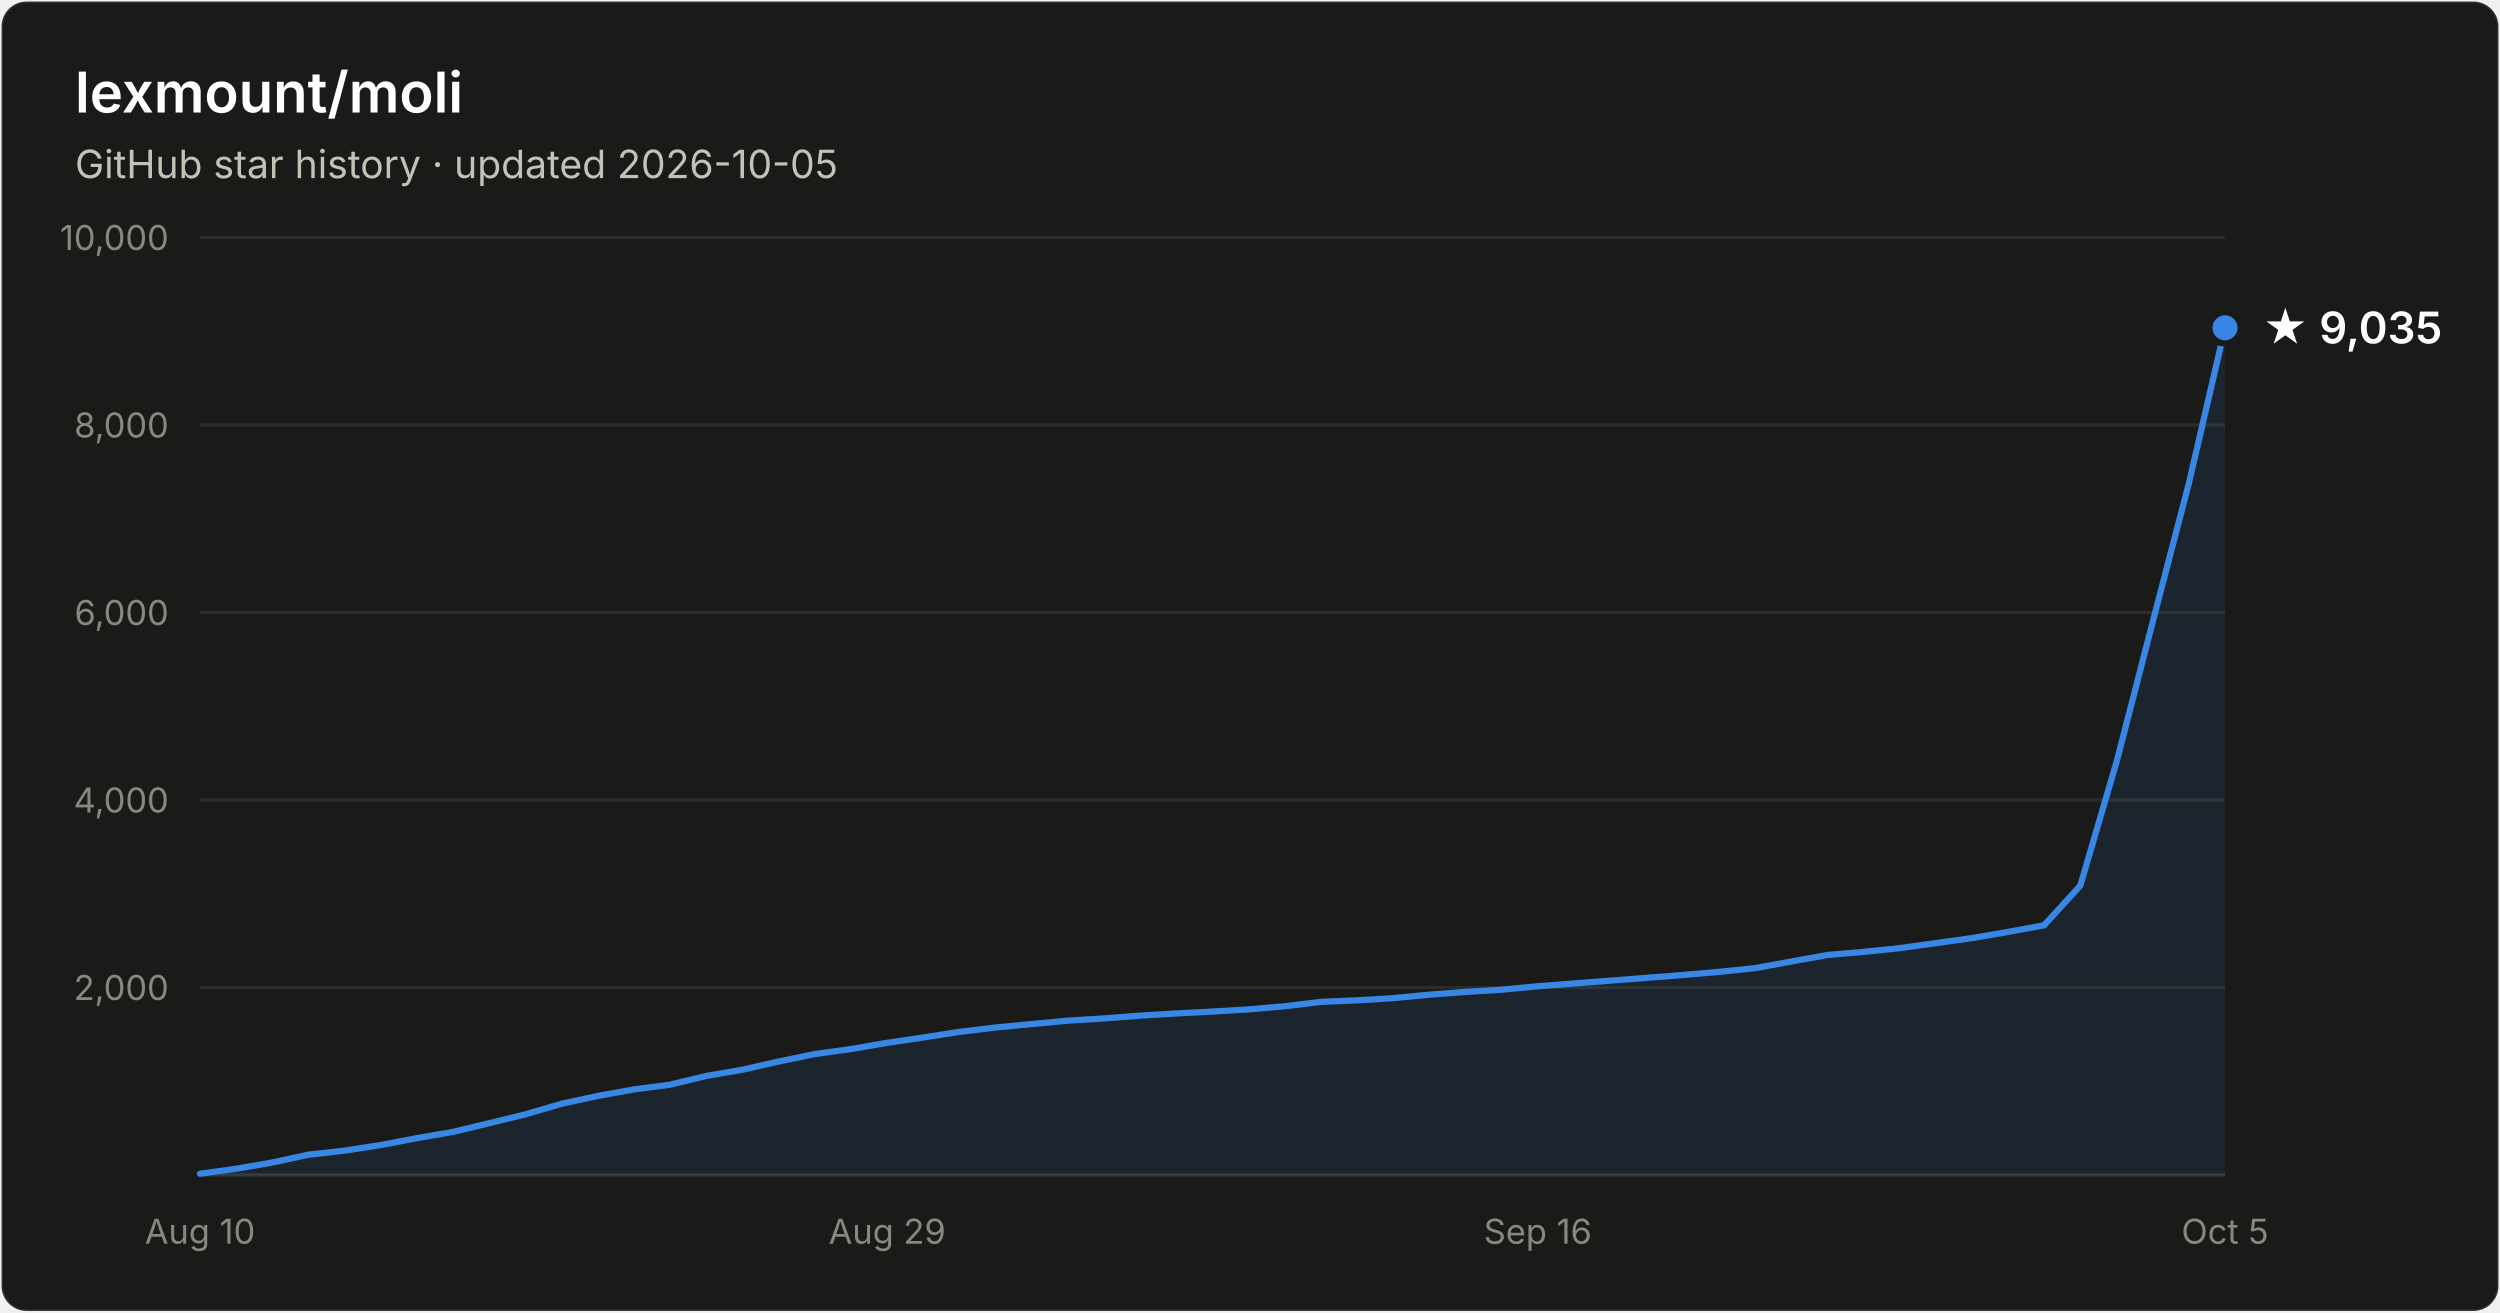
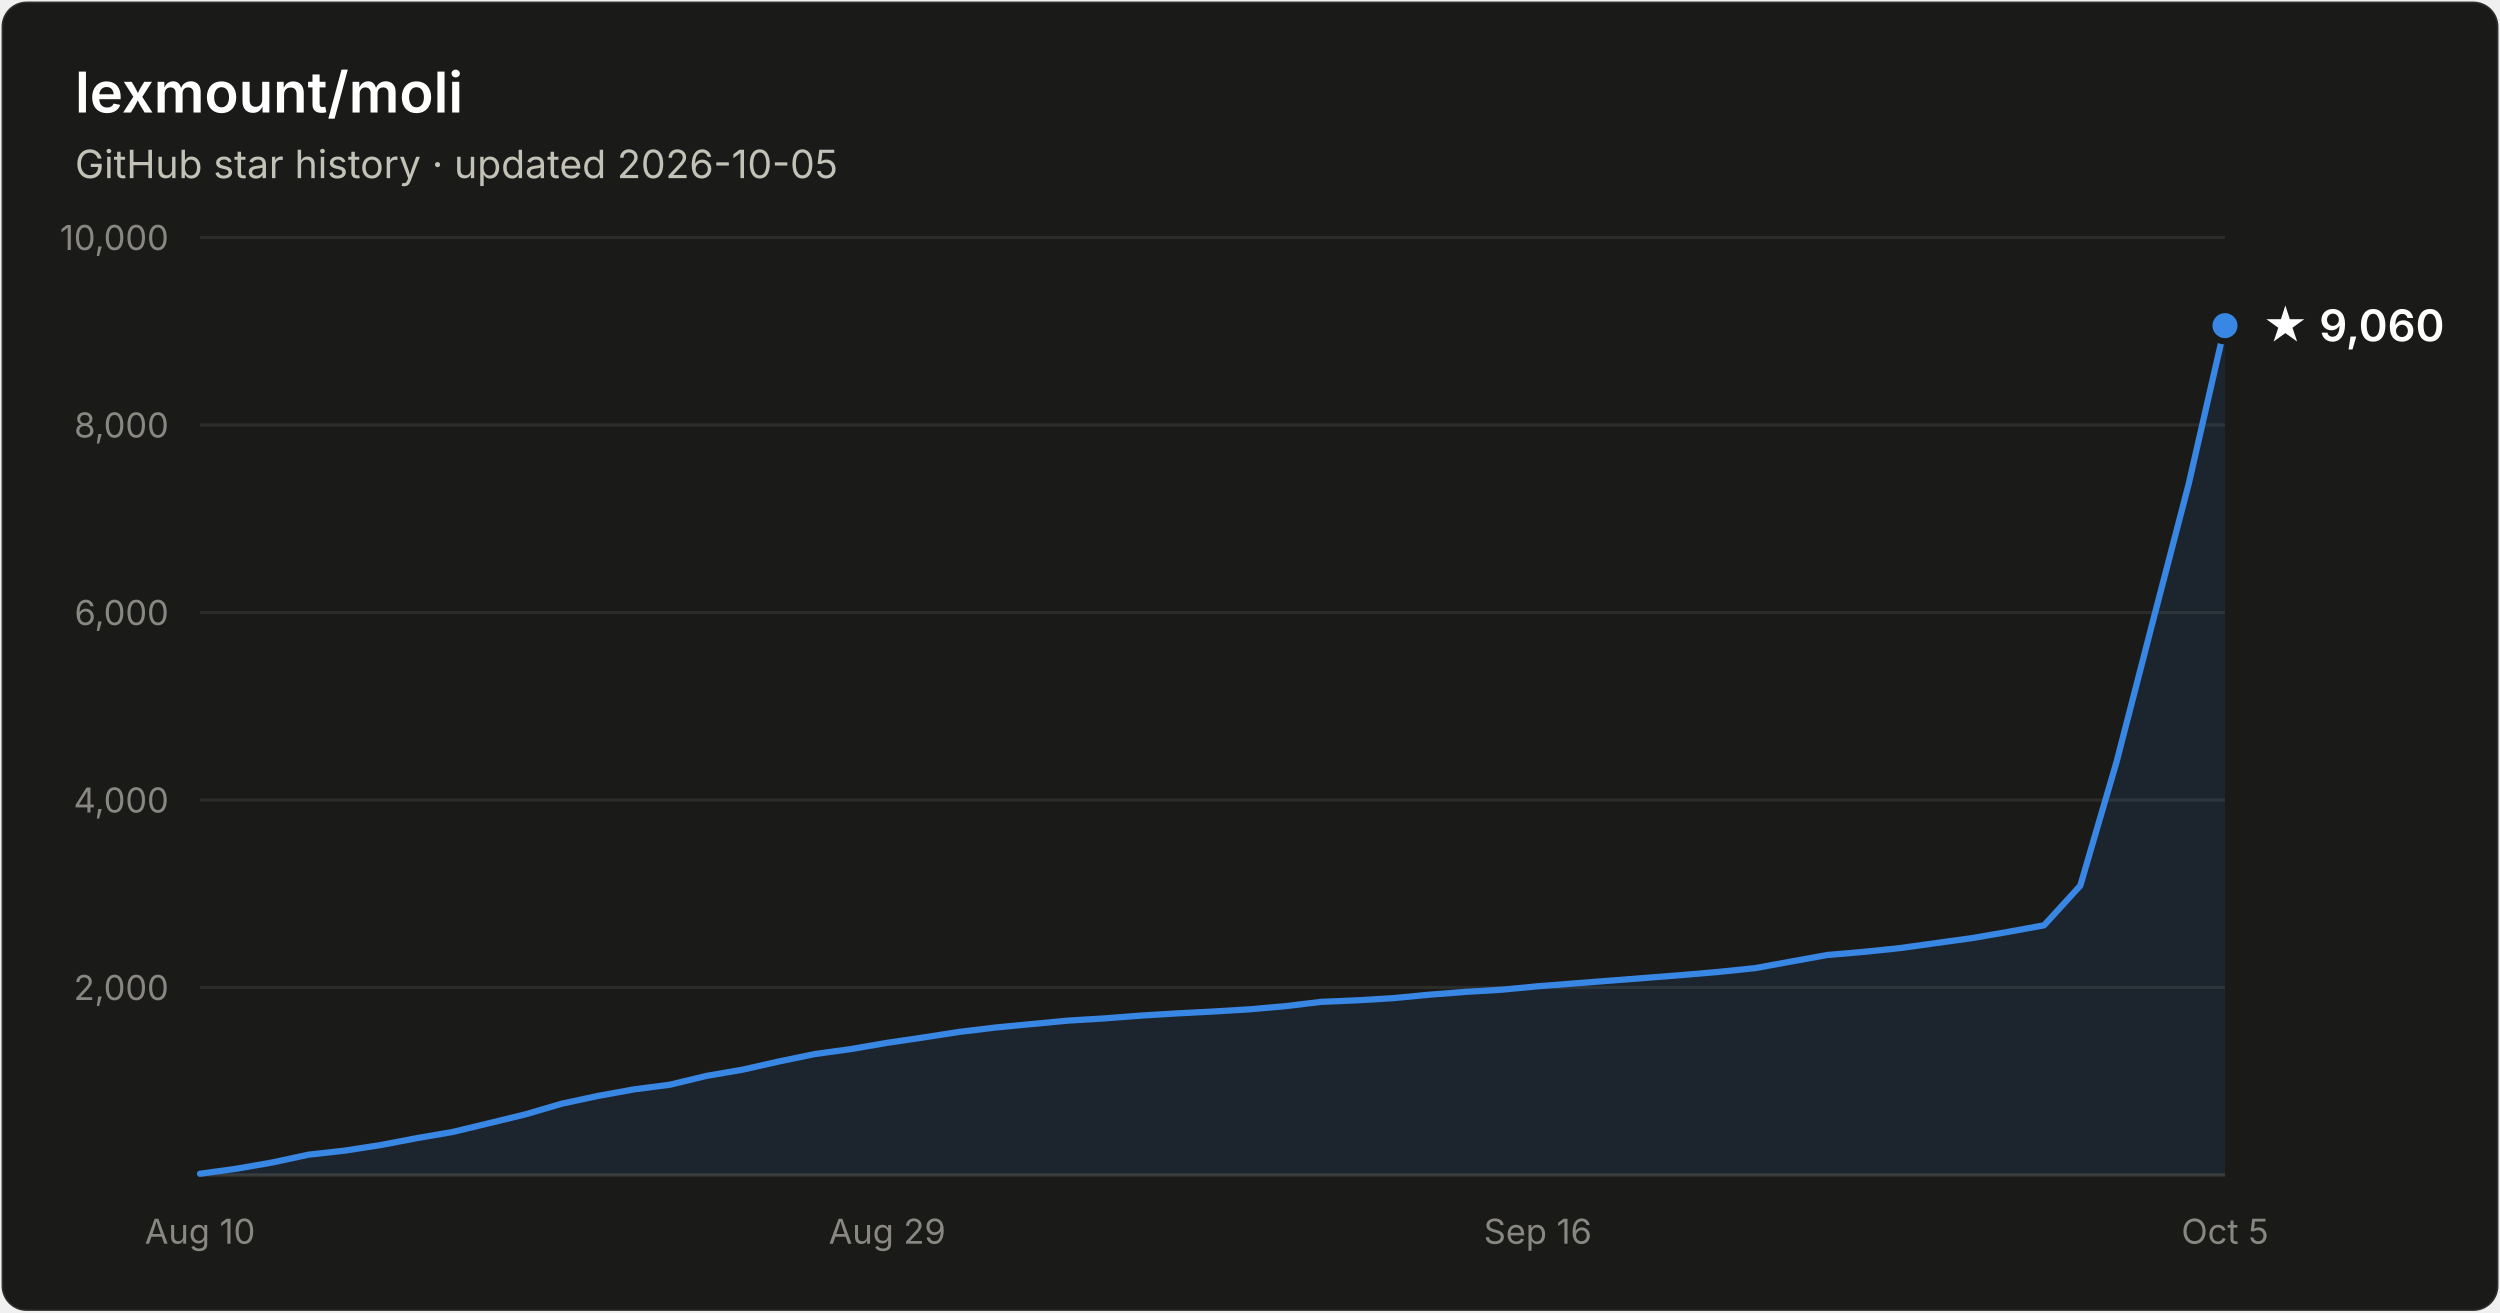
- <svg xmlns="http://www.w3.org/2000/svg" width="800" height="420" viewBox="0 0 800 420" font-family="system-ui, -apple-system, Segoe UI, sans-serif" role="img" aria-label="Star history of lexmount/moli: 9,035 stars as of 2026-10-05">
+ <svg xmlns="http://www.w3.org/2000/svg" width="800" height="420" viewBox="0 0 800 420" font-family="system-ui, -apple-system, Segoe UI, sans-serif" role="img" aria-label="Star history of lexmount/moli: 9,060 stars as of 2026-10-05">
  <rect x="0.5" y="0.5" width="799" height="419" rx="8" fill="#1a1a19" stroke="rgba(255,255,255,0.10)" />
  <text x="24" y="36" fill="#ffffff" font-size="18" font-weight="600">lexmount/moli</text>
  <text x="24" y="57" fill="#c3c2b7" font-size="12.5">GitHub star history · updated 2026-10-05</text>
  <line x1="64" y1="316.0" x2="712" y2="316.0" stroke="#2c2c2a" stroke-width="1" />
  <text x="54" y="320.0" text-anchor="end" fill="#898781" font-size="11" style="font-variant-numeric:tabular-nums">2,000</text>
  <line x1="64" y1="256.0" x2="712" y2="256.0" stroke="#2c2c2a" stroke-width="1" />
  <text x="54" y="260.0" text-anchor="end" fill="#898781" font-size="11" style="font-variant-numeric:tabular-nums">4,000</text>
  <line x1="64" y1="196.0" x2="712" y2="196.0" stroke="#2c2c2a" stroke-width="1" />
  <text x="54" y="200.0" text-anchor="end" fill="#898781" font-size="11" style="font-variant-numeric:tabular-nums">6,000</text>
  <line x1="64" y1="136.0" x2="712" y2="136.0" stroke="#2c2c2a" stroke-width="1" />
  <text x="54" y="140.0" text-anchor="end" fill="#898781" font-size="11" style="font-variant-numeric:tabular-nums">8,000</text>
  <line x1="64" y1="76.0" x2="712" y2="76.0" stroke="#2c2c2a" stroke-width="1" />
  <text x="54" y="80.0" text-anchor="end" fill="#898781" font-size="11" style="font-variant-numeric:tabular-nums">10,000</text>
  <line x1="64" y1="376" x2="712" y2="376" stroke="#383835" stroke-width="1" />
  <text x="64.0" y="398" text-anchor="middle" fill="#898781" font-size="11" style="font-variant-numeric:tabular-nums">Aug 10</text>
  <text x="283.9" y="398" text-anchor="middle" fill="#898781" font-size="11" style="font-variant-numeric:tabular-nums">Aug 29</text>
  <text x="492.1" y="398" text-anchor="middle" fill="#898781" font-size="11" style="font-variant-numeric:tabular-nums">Sep 16</text>
  <text x="712.0" y="398" text-anchor="middle" fill="#898781" font-size="11" style="font-variant-numeric:tabular-nums">Oct 5</text>
-   <path d="M64.0 375.6 L75.6 374.0 L87.1 372.0 L98.7 369.5 L110.3 368.2 L121.9 366.4 L133.4 364.2 L145.0 362.2 L156.6 359.4 L168.1 356.6 L179.7 353.2 L191.3 350.7 L202.9 348.6 L214.4 347.1 L226.0 344.3 L237.6 342.3 L249.1 339.7 L260.7 337.3 L272.3 335.7 L283.9 333.7 L295.4 332.0 L307.0 330.2 L318.6 328.8 L330.1 327.7 L341.7 326.6 L353.3 325.9 L364.9 325.0 L376.4 324.3 L388.0 323.7 L399.6 323.0 L411.1 322.0 L422.7 320.6 L434.3 320.1 L445.9 319.4 L457.4 318.3 L469.0 317.4 L480.6 316.7 L492.1 315.6 L503.7 314.7 L515.3 313.8 L526.9 312.9 L538.4 312.0 L550.0 311.0 L561.6 309.8 L573.1 307.7 L584.7 305.6 L596.3 304.6 L607.9 303.4 L619.4 301.8 L631.0 300.2 L642.6 298.2 L654.1 296.1 L665.7 283.4 L677.3 243.8 L688.9 198.9 L700.4 154.8 L712.0 104.9 L712.0 376 L64.0 376 Z" fill="#3987e5" fill-opacity="0.1" />
-   <path d="M64.0 375.6 L75.6 374.0 L87.1 372.0 L98.7 369.5 L110.3 368.2 L121.9 366.4 L133.4 364.2 L145.0 362.2 L156.6 359.4 L168.1 356.6 L179.7 353.2 L191.3 350.7 L202.9 348.6 L214.4 347.1 L226.0 344.3 L237.6 342.3 L249.1 339.7 L260.7 337.3 L272.3 335.7 L283.9 333.7 L295.4 332.0 L307.0 330.2 L318.6 328.8 L330.1 327.7 L341.7 326.6 L353.3 325.9 L364.9 325.0 L376.4 324.3 L388.0 323.7 L399.6 323.0 L411.1 322.0 L422.7 320.6 L434.3 320.1 L445.9 319.4 L457.4 318.3 L469.0 317.4 L480.6 316.7 L492.1 315.6 L503.7 314.7 L515.3 313.8 L526.9 312.9 L538.4 312.0 L550.0 311.0 L561.6 309.8 L573.1 307.7 L584.7 305.6 L596.3 304.6 L607.9 303.4 L619.4 301.8 L631.0 300.2 L642.6 298.2 L654.1 296.1 L665.7 283.4 L677.3 243.8 L688.9 198.9 L700.4 154.8 L712.0 104.9" fill="none" stroke="#3987e5" stroke-width="2" stroke-linejoin="round" stroke-linecap="round" />
-   <circle cx="712.0" cy="104.9" r="5" fill="#3987e5" stroke="#1a1a19" stroke-width="2" />
-   <text x="724.0" y="109.9" fill="#ffffff" font-size="14" font-weight="600">★ 9,035</text>
+   <path d="M64.0 375.6 L75.6 374.0 L87.1 372.0 L98.7 369.5 L110.3 368.2 L121.9 366.4 L133.4 364.2 L145.0 362.2 L156.6 359.4 L168.1 356.6 L179.7 353.2 L191.3 350.7 L202.9 348.6 L214.4 347.1 L226.0 344.3 L237.6 342.3 L249.1 339.7 L260.7 337.3 L272.3 335.7 L283.9 333.7 L295.4 332.0 L307.0 330.2 L318.6 328.8 L330.1 327.7 L341.7 326.6 L353.3 325.9 L364.9 325.0 L376.4 324.3 L388.0 323.7 L399.6 323.0 L411.1 322.0 L422.7 320.6 L434.3 320.1 L445.9 319.4 L457.4 318.3 L469.0 317.4 L480.6 316.7 L492.1 315.6 L503.7 314.7 L515.3 313.8 L526.9 312.9 L538.4 312.0 L550.0 311.0 L561.6 309.8 L573.1 307.7 L584.7 305.6 L596.3 304.6 L607.9 303.4 L619.4 301.8 L631.0 300.2 L642.6 298.2 L654.1 296.1 L665.7 283.4 L677.3 243.8 L688.9 198.9 L700.4 154.8 L712.0 104.2 L712.0 376 L64.0 376 Z" fill="#3987e5" fill-opacity="0.1" />
+   <path d="M64.0 375.6 L75.6 374.0 L87.1 372.0 L98.7 369.5 L110.3 368.2 L121.9 366.4 L133.4 364.2 L145.0 362.2 L156.6 359.4 L168.1 356.6 L179.7 353.2 L191.3 350.7 L202.9 348.6 L214.4 347.1 L226.0 344.3 L237.6 342.3 L249.1 339.7 L260.7 337.3 L272.3 335.7 L283.9 333.7 L295.4 332.0 L307.0 330.2 L318.6 328.8 L330.1 327.7 L341.7 326.6 L353.3 325.9 L364.9 325.0 L376.4 324.3 L388.0 323.7 L399.6 323.0 L411.1 322.0 L422.7 320.6 L434.3 320.1 L445.9 319.4 L457.4 318.3 L469.0 317.4 L480.6 316.7 L492.1 315.6 L503.7 314.7 L515.3 313.8 L526.9 312.9 L538.4 312.0 L550.0 311.0 L561.6 309.8 L573.1 307.7 L584.7 305.6 L596.3 304.6 L607.9 303.4 L619.4 301.8 L631.0 300.2 L642.6 298.2 L654.1 296.1 L665.7 283.4 L677.3 243.8 L688.9 198.9 L700.4 154.8 L712.0 104.2" fill="none" stroke="#3987e5" stroke-width="2" stroke-linejoin="round" stroke-linecap="round" />
+   <circle cx="712.0" cy="104.2" r="5" fill="#3987e5" stroke="#1a1a19" stroke-width="2" />
+   <text x="724.0" y="109.2" fill="#ffffff" font-size="14" font-weight="600">★ 9,060</text>
</svg>
